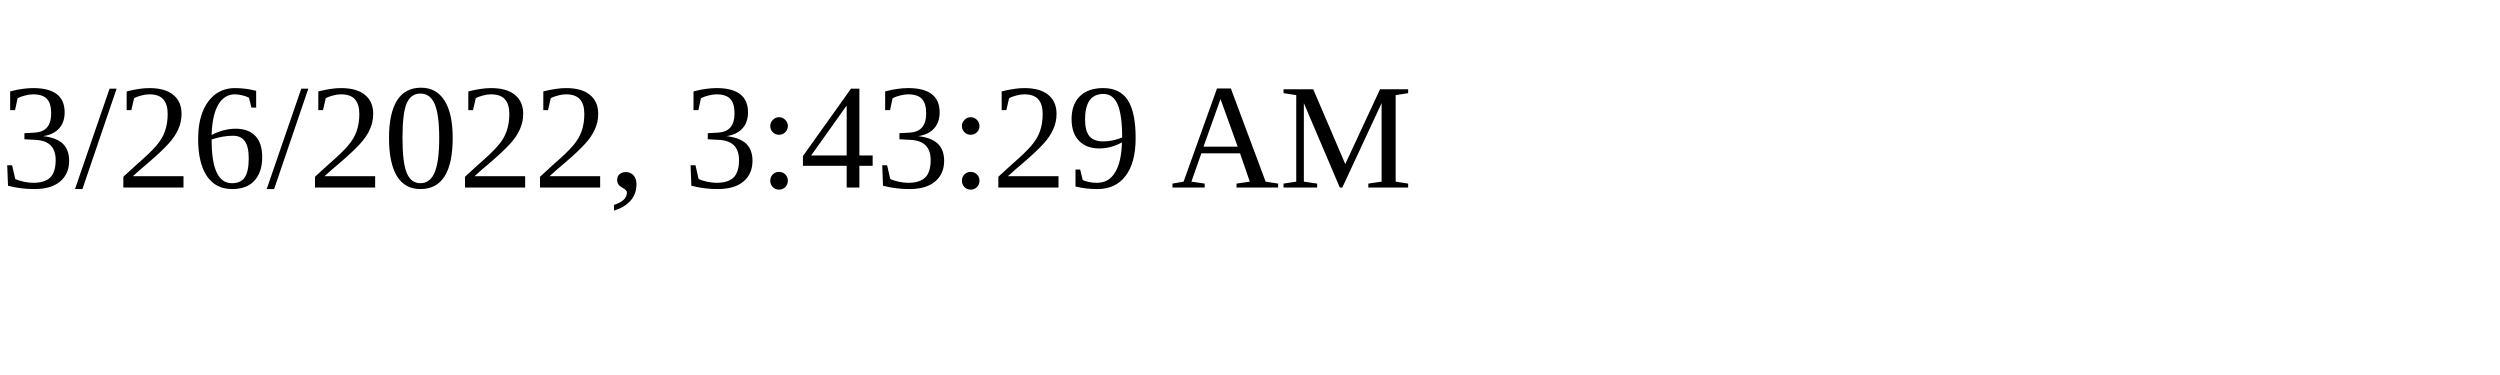
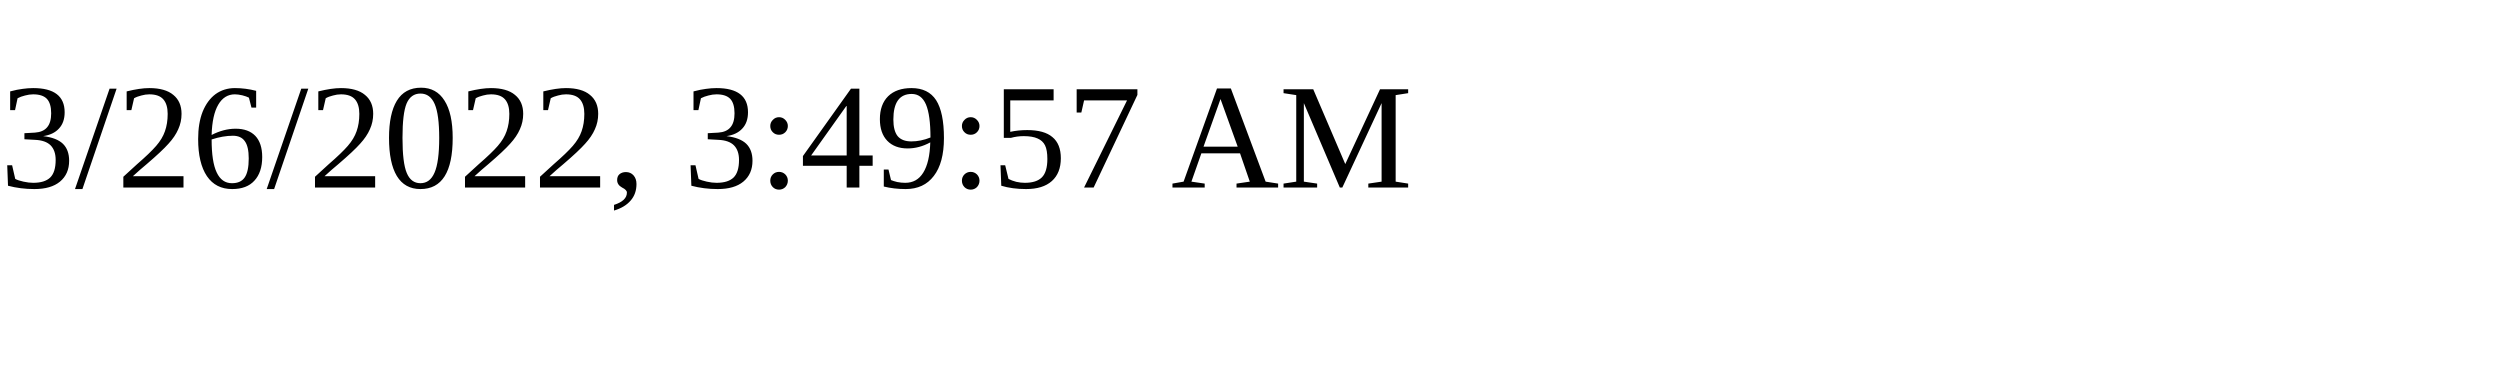
<svg xmlns="http://www.w3.org/2000/svg" height="30" width="200">
-   <text x="0" y="15">3/26/2022, 3:43:29 AM</text>
+   <text x="0" y="15">3/26/2022, 3:49:57 AM</text>
</svg>
